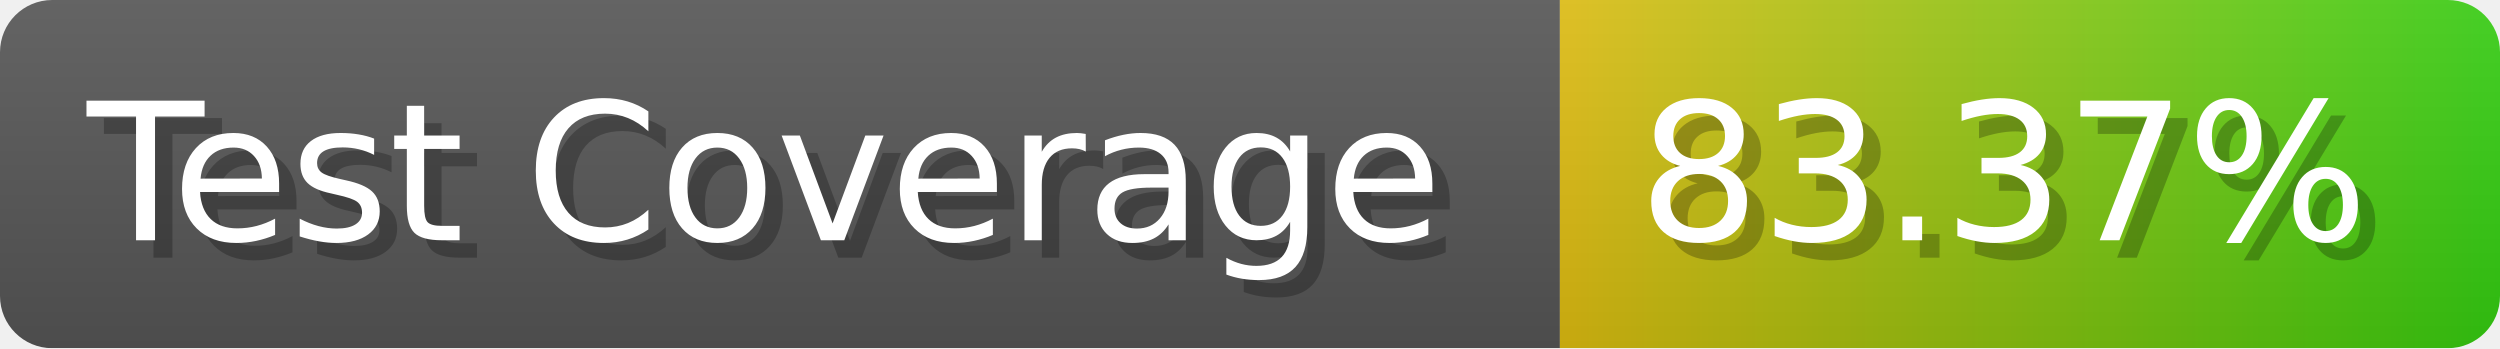
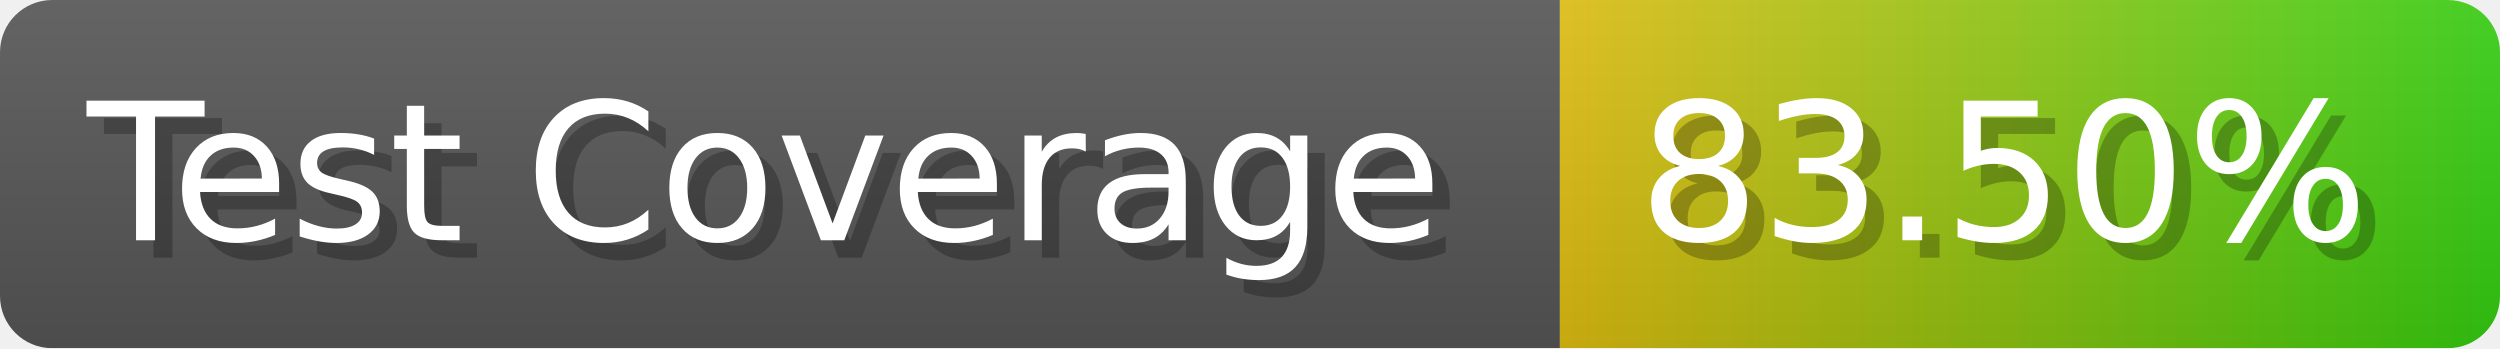
- <svg xmlns="http://www.w3.org/2000/svg" width="143.6" height="20" viewBox="0 0 1436 200" role="img" aria-label="Test Coverage: 83.37%">
+ <svg xmlns="http://www.w3.org/2000/svg" width="143.6" height="20" viewBox="0 0 1436 200" role="img" aria-label="Test Coverage: 83.50%">
  <linearGradient id="a" x2="0" y2="100%">
    <stop offset="0" stop-opacity=".1" stop-color="#EEE" />
    <stop offset="1" stop-opacity=".1" />
  </linearGradient>
  <mask id="m">
    <rect width="1436" height="200" rx="30" fill="#FFF" />
  </mask>
  <g mask="url(#m)">
    <rect width="896" height="200" fill="#555" />
    <rect width="540" height="200" fill="url(#x)" x="896" />
    <rect width="1436" height="200" fill="url(#a)" />
  </g>
  <g aria-hidden="true" fill="#fff" text-anchor="start" font-family="Verdana,DejaVu Sans,sans-serif" font-size="110">
    <text x="60" y="148" textLength="796" fill="#000" opacity="0.25">Test Coverage</text>
    <text x="50" y="138" textLength="796">Test Coverage</text>
-     <text x="951" y="148" textLength="440" fill="#000" opacity="0.25">83.37%</text>
-     <text x="941" y="138" textLength="440">83.37%</text>
+     <text x="951" y="148" textLength="440" fill="#000" opacity="0.25">83.50%</text>
+     <text x="941" y="138" textLength="440">83.50%</text>
  </g>
  <linearGradient id="x" x1="0%" y1="0%" x2="100%" y2="0%">
    <stop offset="0%" style="stop-color:#DB1" />
    <stop offset="100%" style="stop-color:#3C1" />
  </linearGradient>
</svg>
